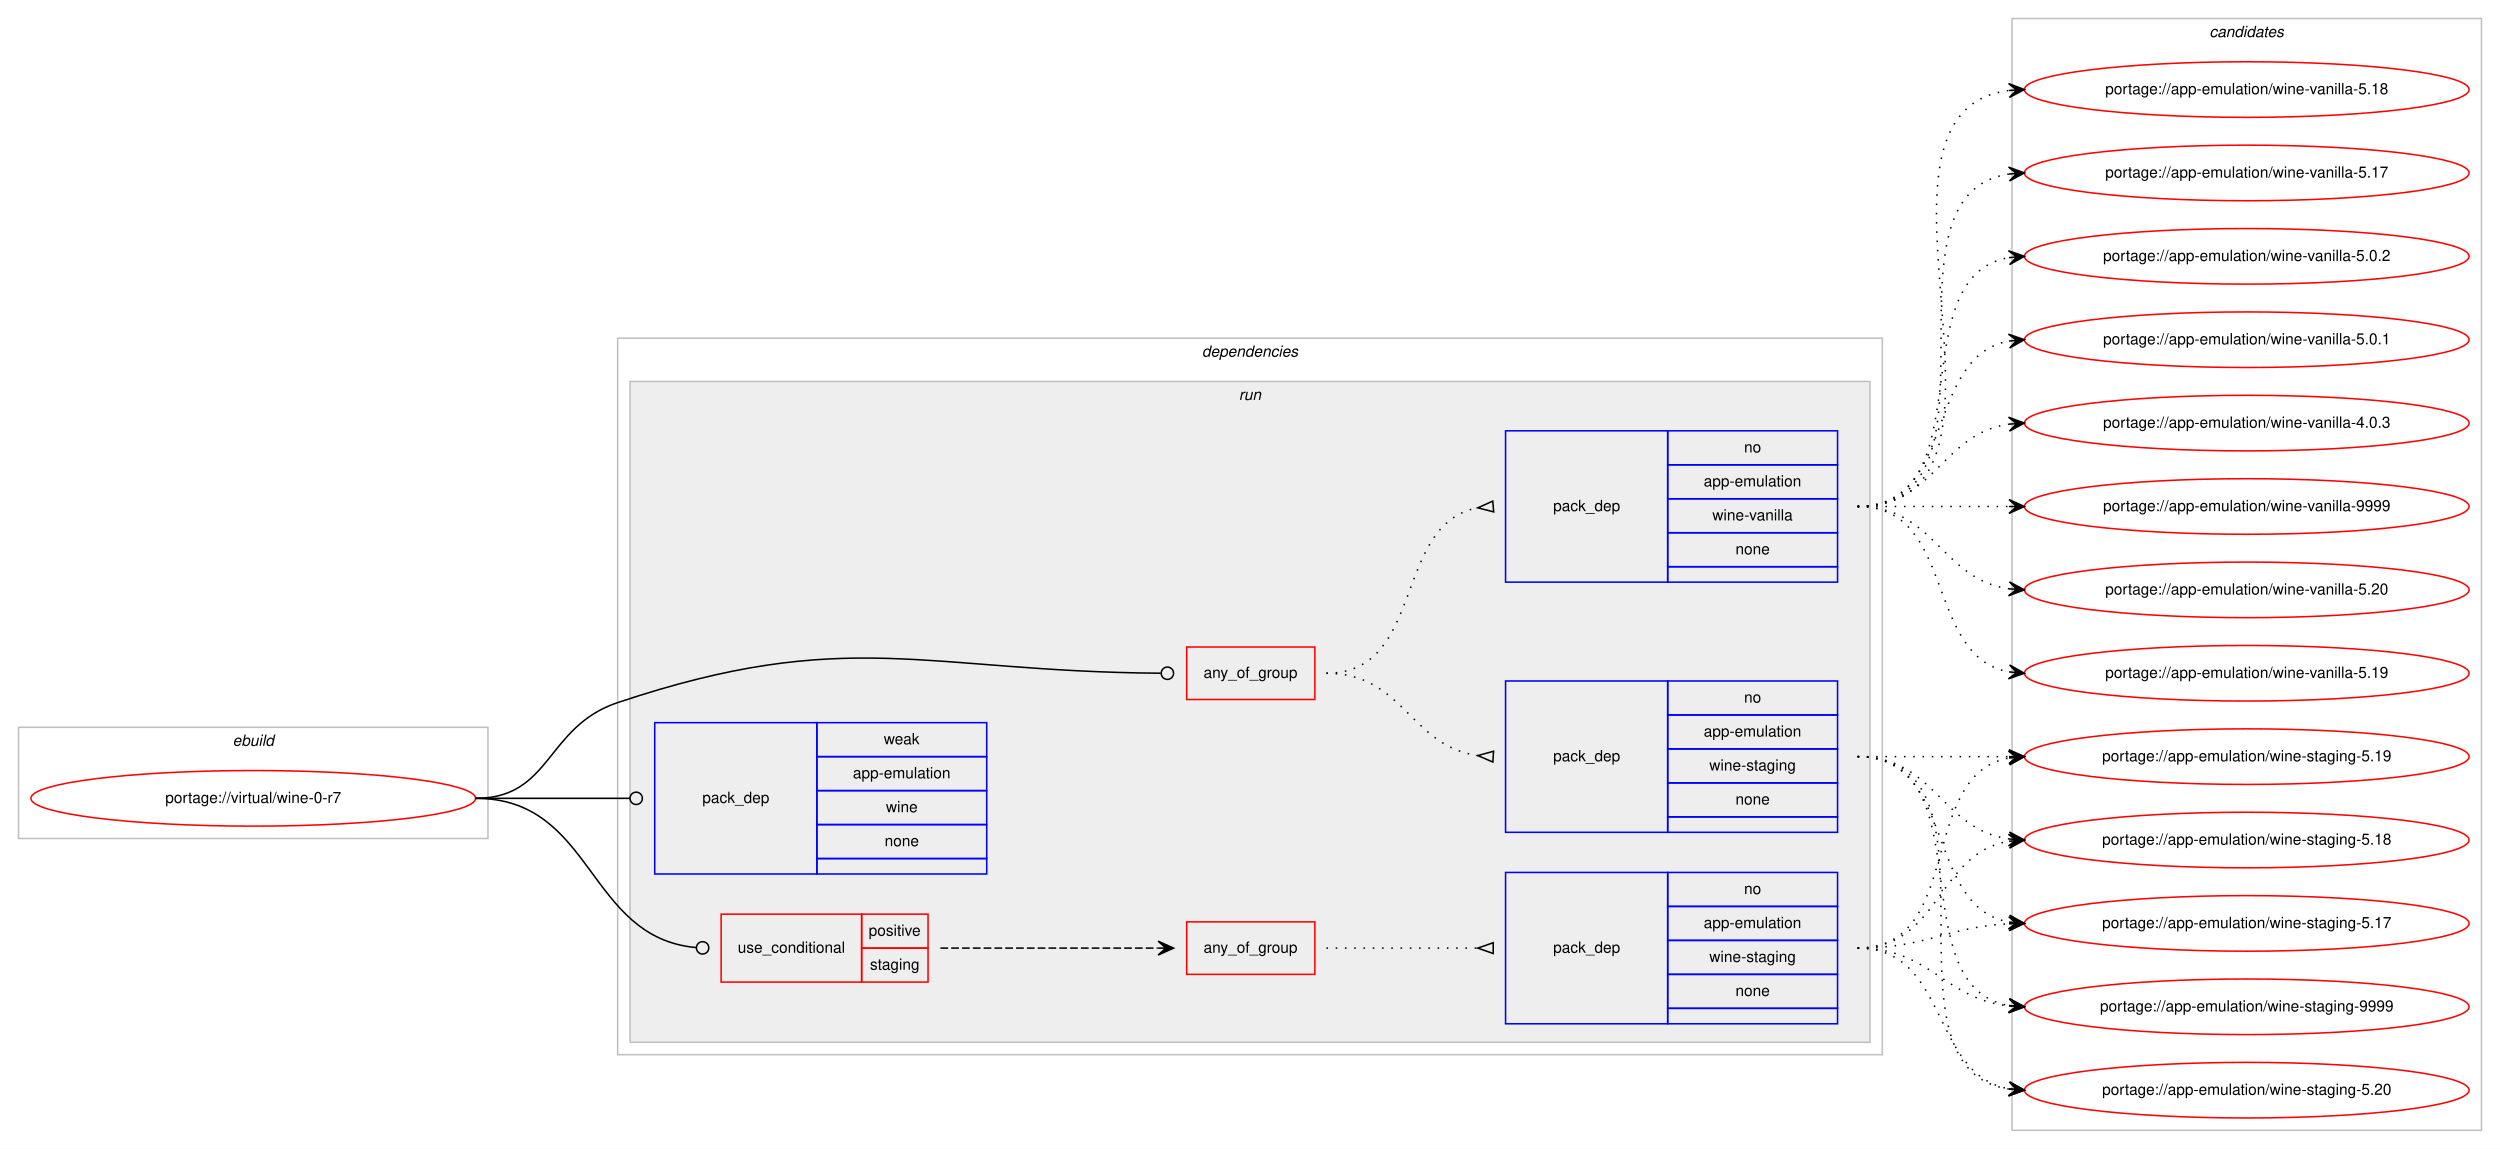
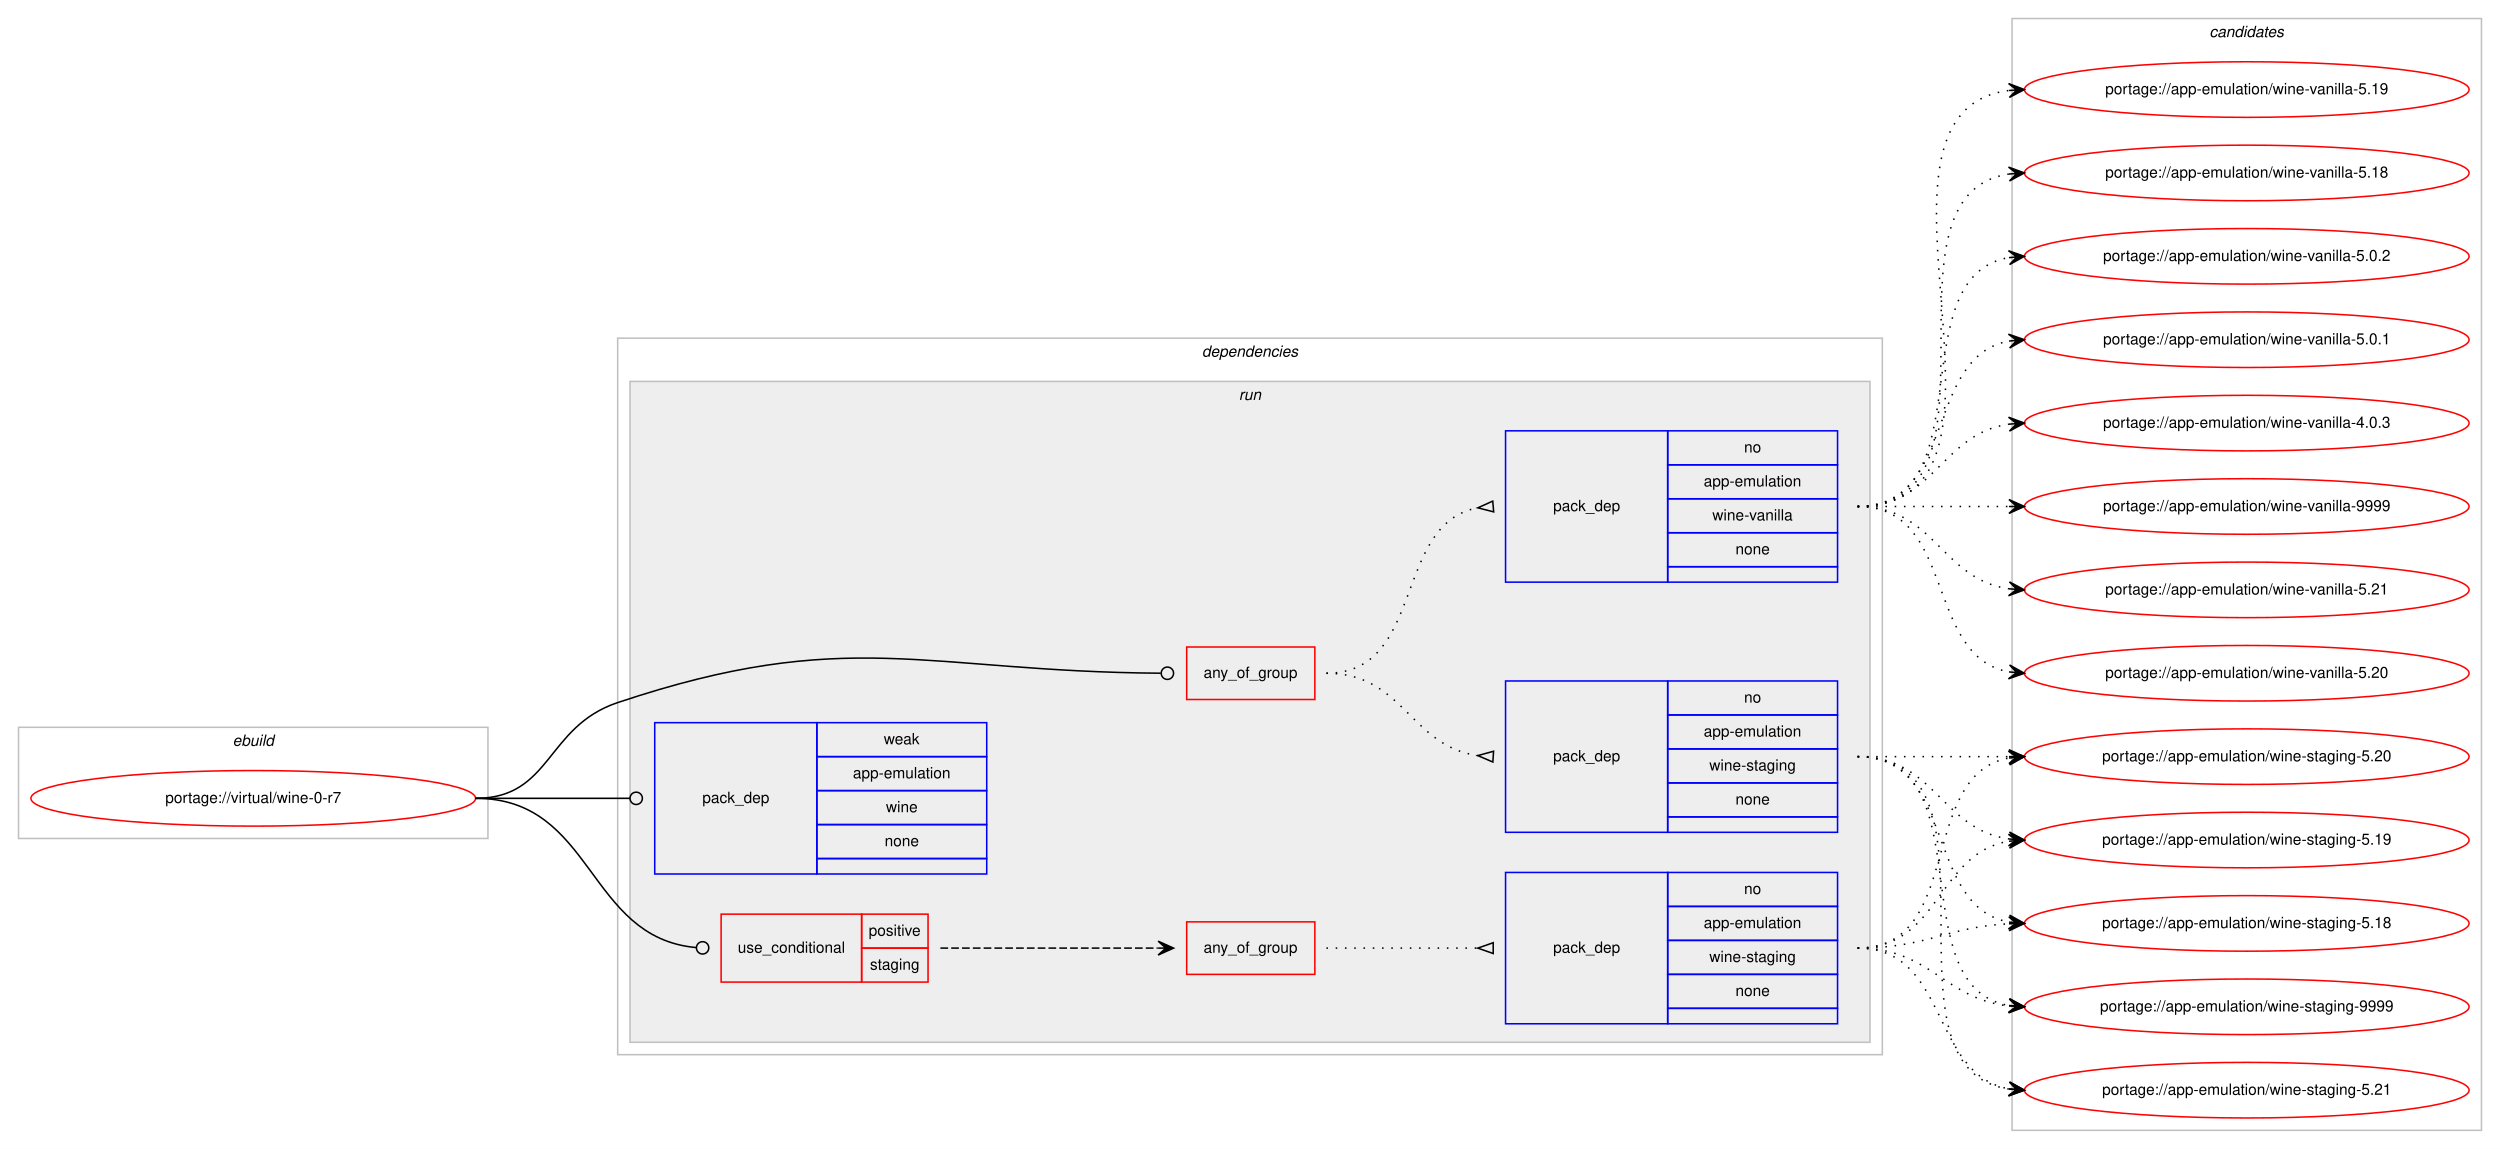
<svg xmlns="http://www.w3.org/2000/svg" xmlns:xlink="http://www.w3.org/1999/xlink" width="1619pt" height="744pt" viewBox="0.00 0.00 1619.00 744.00">
  <g id="graph0" class="graph" transform="scale(1 1) rotate(0) translate(4 740)">
    <polygon fill="#ffffff" stroke="transparent" points="-4,4 -4,-740 1615,-740 1615,4 -4,4" />
    <g id="clust1" class="cluster">
      <polygon fill="none" stroke="#c0c0c0" points="8,-197 8,-269 312,-269 312,-197 8,-197" />
      <text text-anchor="start" x="146.663" y="-257" font-family="Helvetica,sans-Serif" font-style="italic" font-size="10.00" fill="#000000">ebuild</text>
    </g>
    <g id="clust2" class="cluster">
      <polygon fill="none" stroke="#c0c0c0" points="396,-57 396,-521 1215,-521 1215,-57 396,-57" />
      <text text-anchor="start" x="774.375" y="-509" font-family="Helvetica,sans-Serif" font-style="italic" font-size="10.00" fill="#000000">dependencies</text>
    </g>
    <g id="clust5" class="cluster">
      <polygon fill="#eeeeee" stroke="#c0c0c0" points="404,-65 404,-493 1207,-493 1207,-65 404,-65" />
      <text text-anchor="start" x="798.277" y="-481" font-family="Helvetica,sans-Serif" font-style="italic" font-size="10.00" fill="#000000">run</text>
    </g>
    <g id="clust13" class="cluster">
      <polygon fill="none" stroke="#c0c0c0" points="1299,-8 1299,-728 1603,-728 1603,-8 1299,-8" />
      <text text-anchor="start" x="1426.824" y="-716" font-family="Helvetica,sans-Serif" font-style="italic" font-size="10.00" fill="#000000">candidates</text>
    </g>
    <g id="node1" class="node">
      <g id="a_node1">
        <a xlink:href="../virtual/wine-0-r7.svg" xlink:title="portage://virtual/wine-0-r7">
          <ellipse fill="none" stroke="#ff0000" cx="160" cy="-223" rx="144" ry="18" />
          <text text-anchor="middle" x="160" y="-220" font-family="Helvetica,sans-Serif" font-size="10.00" fill="#000000">portage://virtual/wine-0-r7</text>
        </a>
      </g>
    </g>
    <g id="node2" class="node">
      <polygon fill="none" stroke="#ff0000" points="764.5,-287 764.5,-321 847.5,-321 847.5,-287 764.5,-287" />
      <text text-anchor="start" x="775.431" y="-301" font-family="Helvetica,sans-Serif" font-size="10.00" fill="#000000">any_of_group</text>
    </g>
    <g id="edge3" class="edge">
      <path fill="none" stroke="#000000" d="M304,-223C353.307,-223 349.24,-269.356 396,-285 545.273,-334.943 594.063,-305.094 747.654,-304.029" />
      <ellipse fill="none" stroke="#000000" cx="752" cy="-304.014" rx="4" ry="4" />
    </g>
    <g id="node5" class="node">
      <polygon fill="none" stroke="#ff0000" points="463,-104 463,-148 554,-148 554,-104 463,-104" />
      <text text-anchor="start" x="473.767" y="-123" font-family="Helvetica,sans-Serif" font-size="10.00" fill="#000000">use_conditional</text>
      <polygon fill="none" stroke="#ff0000" points="554,-126 554,-148 597,-148 597,-126 554,-126" />
      <text text-anchor="start" x="558.553" y="-134" font-family="Helvetica,sans-Serif" font-size="10.00" fill="#000000">positive</text>
      <polygon fill="none" stroke="#ff0000" points="554,-104 554,-126 597,-126 597,-104 554,-104" />
      <text text-anchor="start" x="559.383" y="-112" font-family="Helvetica,sans-Serif" font-size="10.00" fill="#000000">staging</text>
    </g>
    <g id="edge6" class="edge">
      <path fill="none" stroke="#000000" d="M304,-223C380.961,-223 375.726,-132.7 446.907,-126.351" />
      <ellipse fill="none" stroke="#000000" cx="451.004" cy="-126.174" rx="4" ry="4" />
    </g>
    <g id="node8" class="node">
      <polygon fill="none" stroke="#0000ff" points="420,-174 420,-272 525,-272 525,-174 420,-174" />
      <text text-anchor="start" x="450.823" y="-220" font-family="Helvetica,sans-Serif" font-size="10.00" fill="#000000">pack_dep</text>
      <polygon fill="none" stroke="#0000ff" points="525,-250 525,-272 635,-272 635,-250 525,-250" />
      <text text-anchor="start" x="568.332" y="-258" font-family="Helvetica,sans-Serif" font-size="10.00" fill="#000000">weak</text>
      <polygon fill="none" stroke="#0000ff" points="525,-228 525,-250 635,-250 635,-228 525,-228" />
      <text text-anchor="start" x="548.327" y="-236" font-family="Helvetica,sans-Serif" font-size="10.00" fill="#000000">app-emulation</text>
      <polygon fill="none" stroke="#0000ff" points="525,-206 525,-228 635,-228 635,-206 525,-206" />
      <text text-anchor="start" x="569.722" y="-214" font-family="Helvetica,sans-Serif" font-size="10.00" fill="#000000">wine</text>
      <polygon fill="none" stroke="#0000ff" points="525,-184 525,-206 635,-206 635,-184 525,-184" />
      <text text-anchor="start" x="568.882" y="-192" font-family="Helvetica,sans-Serif" font-size="10.00" fill="#000000">none</text>
      <polygon fill="none" stroke="#0000ff" points="525,-174 525,-184 635,-184 635,-174 525,-174" />
    </g>
    <g id="edge7" class="edge">
      <path fill="none" stroke="#000000" d="M304,-223C349.188,-223 362.47,-223 403.919,-223" />
      <ellipse fill="none" stroke="#000000" cx="408" cy="-223" rx="4" ry="4" />
    </g>
    <g id="node3" class="node">
      <polygon fill="none" stroke="#0000ff" points="971,-363 971,-461 1076,-461 1076,-363 971,-363" />
      <text text-anchor="start" x="1001.823" y="-409" font-family="Helvetica,sans-Serif" font-size="10.00" fill="#000000">pack_dep</text>
      <polygon fill="none" stroke="#0000ff" points="1076,-439 1076,-461 1186,-461 1186,-439 1076,-439" />
      <text text-anchor="start" x="1125.441" y="-447" font-family="Helvetica,sans-Serif" font-size="10.00" fill="#000000">no</text>
      <polygon fill="none" stroke="#0000ff" points="1076,-417 1076,-439 1186,-439 1186,-417 1076,-417" />
      <text text-anchor="start" x="1099.326" y="-425" font-family="Helvetica,sans-Serif" font-size="10.00" fill="#000000">app-emulation</text>
      <polygon fill="none" stroke="#0000ff" points="1076,-395 1076,-417 1186,-417 1186,-395 1076,-395" />
      <text text-anchor="start" x="1104.89" y="-403" font-family="Helvetica,sans-Serif" font-size="10.00" fill="#000000">wine-vanilla</text>
      <polygon fill="none" stroke="#0000ff" points="1076,-373 1076,-395 1186,-395 1186,-373 1076,-373" />
      <text text-anchor="start" x="1119.882" y="-381" font-family="Helvetica,sans-Serif" font-size="10.00" fill="#000000">none</text>
      <polygon fill="none" stroke="#0000ff" points="1076,-363 1076,-373 1186,-373 1186,-363 1076,-363" />
    </g>
    <g id="edge1" class="edge">
      <path fill="none" stroke="#000000" stroke-dasharray="1,5" d="M855,-304C919.303,-304 897.78,-400.91 953.031,-411.131" />
      <polygon fill="none" stroke="#000000" points="962.696,-415.487 953.038,-411.131 963.304,-408.513 962.696,-415.487" />
    </g>
    <g id="node4" class="node">
      <polygon fill="none" stroke="#0000ff" points="971,-201 971,-299 1076,-299 1076,-201 971,-201" />
      <text text-anchor="start" x="1001.823" y="-247" font-family="Helvetica,sans-Serif" font-size="10.00" fill="#000000">pack_dep</text>
      <polygon fill="none" stroke="#0000ff" points="1076,-277 1076,-299 1186,-299 1186,-277 1076,-277" />
      <text text-anchor="start" x="1125.441" y="-285" font-family="Helvetica,sans-Serif" font-size="10.00" fill="#000000">no</text>
      <polygon fill="none" stroke="#0000ff" points="1076,-255 1076,-277 1186,-277 1186,-255 1076,-255" />
      <text text-anchor="start" x="1099.326" y="-263" font-family="Helvetica,sans-Serif" font-size="10.00" fill="#000000">app-emulation</text>
      <polygon fill="none" stroke="#0000ff" points="1076,-233 1076,-255 1186,-255 1186,-233 1076,-233" />
      <text text-anchor="start" x="1102.94" y="-241" font-family="Helvetica,sans-Serif" font-size="10.00" fill="#000000">wine-staging</text>
      <polygon fill="none" stroke="#0000ff" points="1076,-211 1076,-233 1186,-233 1186,-211 1076,-211" />
      <text text-anchor="start" x="1119.882" y="-219" font-family="Helvetica,sans-Serif" font-size="10.00" fill="#000000">none</text>
      <polygon fill="none" stroke="#0000ff" points="1076,-201 1076,-211 1186,-211 1186,-201 1076,-201" />
    </g>
    <g id="edge2" class="edge">
      <path fill="none" stroke="#000000" stroke-dasharray="1,5" d="M855,-304C905.102,-304 909.012,-256.934 952.979,-250.683" />
      <polygon fill="none" stroke="#000000" points="963.238,-253.492 953.023,-250.68 962.762,-246.508 963.238,-253.492" />
    </g>
    <g id="node9" class="node">
      <g id="a_node9">
        <a xlink:href="../app-emulation/wine-vanilla-9999.svg" xlink:title="portage://app-emulation/wine-vanilla-9999">
          <ellipse fill="none" stroke="#ff0000" cx="1451" cy="-412" rx="144" ry="18" />
          <text text-anchor="middle" x="1451" y="-409" font-family="Helvetica,sans-Serif" font-size="10.00" fill="#000000">portage://app-emulation/wine-vanilla-9999</text>
        </a>
      </g>
    </g>
    <g id="edge8" class="edge">
      <path fill="none" stroke="#000000" stroke-dasharray="1,5" d="M1199,-412C1243.438,-412 1257.02,-412 1296.878,-412" />
      <polygon fill="#000000" stroke="#000000" points="1307,-412 1297,-416.5 1302,-412 1297,-412 1297,-412 1297,-412 1302,-412 1297,-407.5 1307,-412 1307,-412" />
    </g>
    <g id="node10" class="node">
      <g id="a_node10">
-         <a xlink:href="../app-emulation/wine-vanilla-5.20.svg" xlink:title="portage://app-emulation/wine-vanilla-5.20">
+         <a xlink:href="../app-emulation/wine-vanilla-5.21.svg" xlink:title="portage://app-emulation/wine-vanilla-5.21">
          <ellipse fill="none" stroke="#ff0000" cx="1451" cy="-358" rx="144" ry="18" />
-           <text text-anchor="middle" x="1451" y="-355" font-family="Helvetica,sans-Serif" font-size="10.00" fill="#000000">portage://app-emulation/wine-vanilla-5.20</text>
+           <text text-anchor="middle" x="1451" y="-355" font-family="Helvetica,sans-Serif" font-size="10.00" fill="#000000">portage://app-emulation/wine-vanilla-5.21</text>
        </a>
      </g>
    </g>
    <g id="edge9" class="edge">
      <path fill="none" stroke="#000000" stroke-dasharray="1,5" d="M1199,-412C1249.102,-412 1253.012,-364.934 1296.979,-358.683" />
      <polygon fill="#000000" stroke="#000000" points="1307,-358 1297.329,-363.169 1302.012,-358.34 1297.023,-358.68 1297.023,-358.68 1297.023,-358.68 1302.012,-358.34 1296.717,-354.19 1307,-358 1307,-358" />
    </g>
    <g id="node11" class="node">
      <g id="a_node11">
-         <a xlink:href="../app-emulation/wine-vanilla-5.19.svg" xlink:title="portage://app-emulation/wine-vanilla-5.19">
+         <a xlink:href="../app-emulation/wine-vanilla-5.20.svg" xlink:title="portage://app-emulation/wine-vanilla-5.20">
          <ellipse fill="none" stroke="#ff0000" cx="1451" cy="-304" rx="144" ry="18" />
-           <text text-anchor="middle" x="1451" y="-301" font-family="Helvetica,sans-Serif" font-size="10.00" fill="#000000">portage://app-emulation/wine-vanilla-5.19</text>
+           <text text-anchor="middle" x="1451" y="-301" font-family="Helvetica,sans-Serif" font-size="10.00" fill="#000000">portage://app-emulation/wine-vanilla-5.20</text>
        </a>
      </g>
    </g>
    <g id="edge10" class="edge">
      <path fill="none" stroke="#000000" stroke-dasharray="1,5" d="M1199,-412C1263.303,-412 1241.78,-315.09 1297.031,-304.869" />
      <polygon fill="#000000" stroke="#000000" points="1307,-304 1297.429,-309.352 1302.019,-304.434 1297.038,-304.869 1297.038,-304.869 1297.038,-304.869 1302.019,-304.434 1296.647,-300.386 1307,-304 1307,-304" />
    </g>
    <g id="node12" class="node">
      <g id="a_node12">
-         <a xlink:href="../app-emulation/wine-vanilla-5.18.svg" xlink:title="portage://app-emulation/wine-vanilla-5.18">
+         <a xlink:href="../app-emulation/wine-vanilla-5.19.svg" xlink:title="portage://app-emulation/wine-vanilla-5.19">
          <ellipse fill="none" stroke="#ff0000" cx="1451" cy="-682" rx="144" ry="18" />
-           <text text-anchor="middle" x="1451" y="-679" font-family="Helvetica,sans-Serif" font-size="10.00" fill="#000000">portage://app-emulation/wine-vanilla-5.18</text>
+           <text text-anchor="middle" x="1451" y="-679" font-family="Helvetica,sans-Serif" font-size="10.00" fill="#000000">portage://app-emulation/wine-vanilla-5.19</text>
        </a>
      </g>
    </g>
    <g id="edge11" class="edge">
      <path fill="none" stroke="#000000" stroke-dasharray="1,5" d="M1199,-412C1324.71,-412 1185.777,-667.436 1297.014,-681.405" />
      <polygon fill="#000000" stroke="#000000" points="1307,-682 1296.75,-685.898 1302.009,-681.703 1297.018,-681.405 1297.018,-681.405 1297.018,-681.405 1302.009,-681.703 1297.285,-676.913 1307,-682 1307,-682" />
    </g>
    <g id="node13" class="node">
      <g id="a_node13">
-         <a xlink:href="../app-emulation/wine-vanilla-5.17.svg" xlink:title="portage://app-emulation/wine-vanilla-5.17">
+         <a xlink:href="../app-emulation/wine-vanilla-5.18.svg" xlink:title="portage://app-emulation/wine-vanilla-5.18">
          <ellipse fill="none" stroke="#ff0000" cx="1451" cy="-628" rx="144" ry="18" />
-           <text text-anchor="middle" x="1451" y="-625" font-family="Helvetica,sans-Serif" font-size="10.00" fill="#000000">portage://app-emulation/wine-vanilla-5.17</text>
+           <text text-anchor="middle" x="1451" y="-625" font-family="Helvetica,sans-Serif" font-size="10.00" fill="#000000">portage://app-emulation/wine-vanilla-5.18</text>
        </a>
      </g>
    </g>
    <g id="edge12" class="edge">
      <path fill="none" stroke="#000000" stroke-dasharray="1,5" d="M1199,-412C1302.767,-412 1206.516,-613.894 1297.001,-627.301" />
      <polygon fill="#000000" stroke="#000000" points="1307,-628 1296.711,-631.792 1302.012,-627.652 1297.024,-627.303 1297.024,-627.303 1297.024,-627.303 1302.012,-627.652 1297.338,-622.814 1307,-628 1307,-628" />
    </g>
    <g id="node14" class="node">
      <g id="a_node14">
        <a xlink:href="../app-emulation/wine-vanilla-5.0.2.svg" xlink:title="portage://app-emulation/wine-vanilla-5.0.2">
          <ellipse fill="none" stroke="#ff0000" cx="1451" cy="-574" rx="144" ry="18" />
          <text text-anchor="middle" x="1451" y="-571" font-family="Helvetica,sans-Serif" font-size="10.00" fill="#000000">portage://app-emulation/wine-vanilla-5.0.2</text>
        </a>
      </g>
    </g>
    <g id="edge13" class="edge">
      <path fill="none" stroke="#000000" stroke-dasharray="1,5" d="M1199,-412C1281.815,-412 1225.778,-560.377 1296.661,-573.128" />
      <polygon fill="#000000" stroke="#000000" points="1307,-574 1296.657,-577.644 1302.018,-573.58 1297.035,-573.16 1297.035,-573.16 1297.035,-573.16 1302.018,-573.58 1297.413,-568.676 1307,-574 1307,-574" />
    </g>
    <g id="node15" class="node">
      <g id="a_node15">
        <a xlink:href="../app-emulation/wine-vanilla-5.0.1.svg" xlink:title="portage://app-emulation/wine-vanilla-5.0.1">
          <ellipse fill="none" stroke="#ff0000" cx="1451" cy="-520" rx="144" ry="18" />
          <text text-anchor="middle" x="1451" y="-517" font-family="Helvetica,sans-Serif" font-size="10.00" fill="#000000">portage://app-emulation/wine-vanilla-5.0.1</text>
        </a>
      </g>
    </g>
    <g id="edge14" class="edge">
      <path fill="none" stroke="#000000" stroke-dasharray="1,5" d="M1199,-412C1263.303,-412 1241.78,-508.91 1297.031,-519.131" />
      <polygon fill="#000000" stroke="#000000" points="1307,-520 1296.647,-523.614 1302.019,-519.566 1297.038,-519.131 1297.038,-519.131 1297.038,-519.131 1302.019,-519.566 1297.429,-514.648 1307,-520 1307,-520" />
    </g>
    <g id="node16" class="node">
      <g id="a_node16">
        <a xlink:href="../app-emulation/wine-vanilla-4.0.3.svg" xlink:title="portage://app-emulation/wine-vanilla-4.0.3">
          <ellipse fill="none" stroke="#ff0000" cx="1451" cy="-466" rx="144" ry="18" />
          <text text-anchor="middle" x="1451" y="-463" font-family="Helvetica,sans-Serif" font-size="10.00" fill="#000000">portage://app-emulation/wine-vanilla-4.0.3</text>
        </a>
      </g>
    </g>
    <g id="edge15" class="edge">
      <path fill="none" stroke="#000000" stroke-dasharray="1,5" d="M1199,-412C1249.102,-412 1253.012,-459.066 1296.979,-465.317" />
      <polygon fill="#000000" stroke="#000000" points="1307,-466 1296.717,-469.81 1302.012,-465.66 1297.023,-465.32 1297.023,-465.32 1297.023,-465.32 1302.012,-465.66 1297.329,-460.831 1307,-466 1307,-466" />
    </g>
    <g id="node17" class="node">
      <g id="a_node17">
        <a xlink:href="../app-emulation/wine-staging-9999.svg" xlink:title="portage://app-emulation/wine-staging-9999">
          <ellipse fill="none" stroke="#ff0000" cx="1451" cy="-88" rx="144" ry="18" />
          <text text-anchor="middle" x="1451" y="-85" font-family="Helvetica,sans-Serif" font-size="10.00" fill="#000000">portage://app-emulation/wine-staging-9999</text>
        </a>
      </g>
    </g>
    <g id="edge16" class="edge">
      <path fill="none" stroke="#000000" stroke-dasharray="1,5" d="M1199,-250C1281.815,-250 1225.778,-101.623 1296.661,-88.872" />
      <polygon fill="#000000" stroke="#000000" points="1307,-88 1297.413,-93.324 1302.018,-88.42 1297.035,-88.84 1297.035,-88.84 1297.035,-88.84 1302.018,-88.42 1296.657,-84.356 1307,-88 1307,-88" />
    </g>
    <g id="node18" class="node">
      <g id="a_node18">
-         <a xlink:href="../app-emulation/wine-staging-5.20.svg" xlink:title="portage://app-emulation/wine-staging-5.20">
+         <a xlink:href="../app-emulation/wine-staging-5.21.svg" xlink:title="portage://app-emulation/wine-staging-5.21">
          <ellipse fill="none" stroke="#ff0000" cx="1451" cy="-34" rx="144" ry="18" />
-           <text text-anchor="middle" x="1451" y="-31" font-family="Helvetica,sans-Serif" font-size="10.00" fill="#000000">portage://app-emulation/wine-staging-5.20</text>
+           <text text-anchor="middle" x="1451" y="-31" font-family="Helvetica,sans-Serif" font-size="10.00" fill="#000000">portage://app-emulation/wine-staging-5.21</text>
        </a>
      </g>
    </g>
    <g id="edge17" class="edge">
      <path fill="none" stroke="#000000" stroke-dasharray="1,5" d="M1199,-250C1302.767,-250 1206.516,-48.106 1297.001,-34.699" />
      <polygon fill="#000000" stroke="#000000" points="1307,-34 1297.338,-39.186 1302.012,-34.349 1297.024,-34.697 1297.024,-34.697 1297.024,-34.697 1302.012,-34.349 1296.711,-30.208 1307,-34 1307,-34" />
    </g>
    <g id="node19" class="node">
      <g id="a_node19">
-         <a xlink:href="../app-emulation/wine-staging-5.19.svg" xlink:title="portage://app-emulation/wine-staging-5.19">
+         <a xlink:href="../app-emulation/wine-staging-5.20.svg" xlink:title="portage://app-emulation/wine-staging-5.20">
          <ellipse fill="none" stroke="#ff0000" cx="1451" cy="-250" rx="144" ry="18" />
-           <text text-anchor="middle" x="1451" y="-247" font-family="Helvetica,sans-Serif" font-size="10.00" fill="#000000">portage://app-emulation/wine-staging-5.19</text>
+           <text text-anchor="middle" x="1451" y="-247" font-family="Helvetica,sans-Serif" font-size="10.00" fill="#000000">portage://app-emulation/wine-staging-5.20</text>
        </a>
      </g>
    </g>
    <g id="edge18" class="edge">
      <path fill="none" stroke="#000000" stroke-dasharray="1,5" d="M1199,-250C1243.438,-250 1257.02,-250 1296.878,-250" />
      <polygon fill="#000000" stroke="#000000" points="1307,-250 1297,-254.5 1302,-250 1297,-250 1297,-250 1297,-250 1302,-250 1297,-245.5 1307,-250 1307,-250" />
    </g>
    <g id="node20" class="node">
      <g id="a_node20">
-         <a xlink:href="../app-emulation/wine-staging-5.18.svg" xlink:title="portage://app-emulation/wine-staging-5.18">
+         <a xlink:href="../app-emulation/wine-staging-5.19.svg" xlink:title="portage://app-emulation/wine-staging-5.19">
          <ellipse fill="none" stroke="#ff0000" cx="1451" cy="-196" rx="144" ry="18" />
-           <text text-anchor="middle" x="1451" y="-193" font-family="Helvetica,sans-Serif" font-size="10.00" fill="#000000">portage://app-emulation/wine-staging-5.18</text>
+           <text text-anchor="middle" x="1451" y="-193" font-family="Helvetica,sans-Serif" font-size="10.00" fill="#000000">portage://app-emulation/wine-staging-5.19</text>
        </a>
      </g>
    </g>
    <g id="edge19" class="edge">
      <path fill="none" stroke="#000000" stroke-dasharray="1,5" d="M1199,-250C1249.102,-250 1253.012,-202.934 1296.979,-196.683" />
      <polygon fill="#000000" stroke="#000000" points="1307,-196 1297.329,-201.169 1302.012,-196.34 1297.023,-196.68 1297.023,-196.68 1297.023,-196.68 1302.012,-196.34 1296.717,-192.19 1307,-196 1307,-196" />
    </g>
    <g id="node21" class="node">
      <g id="a_node21">
-         <a xlink:href="../app-emulation/wine-staging-5.17.svg" xlink:title="portage://app-emulation/wine-staging-5.17">
+         <a xlink:href="../app-emulation/wine-staging-5.18.svg" xlink:title="portage://app-emulation/wine-staging-5.18">
          <ellipse fill="none" stroke="#ff0000" cx="1451" cy="-142" rx="144" ry="18" />
-           <text text-anchor="middle" x="1451" y="-139" font-family="Helvetica,sans-Serif" font-size="10.00" fill="#000000">portage://app-emulation/wine-staging-5.17</text>
+           <text text-anchor="middle" x="1451" y="-139" font-family="Helvetica,sans-Serif" font-size="10.00" fill="#000000">portage://app-emulation/wine-staging-5.18</text>
        </a>
      </g>
    </g>
    <g id="edge20" class="edge">
      <path fill="none" stroke="#000000" stroke-dasharray="1,5" d="M1199,-250C1263.303,-250 1241.78,-153.09 1297.031,-142.869" />
      <polygon fill="#000000" stroke="#000000" points="1307,-142 1297.429,-147.352 1302.019,-142.434 1297.038,-142.869 1297.038,-142.869 1297.038,-142.869 1302.019,-142.434 1296.647,-138.386 1307,-142 1307,-142" />
    </g>
    <g id="node6" class="node">
      <polygon fill="none" stroke="#ff0000" points="764.5,-109 764.5,-143 847.5,-143 847.5,-109 764.5,-109" />
      <text text-anchor="start" x="775.431" y="-123" font-family="Helvetica,sans-Serif" font-size="10.00" fill="#000000">any_of_group</text>
    </g>
    <g id="edge5" class="edge">
      <path fill="none" stroke="#000000" stroke-dasharray="5,2" d="M605,-126C668.572,-126 686.979,-126 745.788,-126" />
      <polygon fill="#000000" stroke="#000000" points="756,-126 746,-130.5 751,-126 746,-126 746,-126 746,-126 751,-126 746,-121.5 756,-126 756,-126" />
    </g>
    <g id="node7" class="node">
      <polygon fill="none" stroke="#0000ff" points="971,-77 971,-175 1076,-175 1076,-77 971,-77" />
      <text text-anchor="start" x="1001.823" y="-123" font-family="Helvetica,sans-Serif" font-size="10.00" fill="#000000">pack_dep</text>
      <polygon fill="none" stroke="#0000ff" points="1076,-153 1076,-175 1186,-175 1186,-153 1076,-153" />
      <text text-anchor="start" x="1125.441" y="-161" font-family="Helvetica,sans-Serif" font-size="10.00" fill="#000000">no</text>
      <polygon fill="none" stroke="#0000ff" points="1076,-131 1076,-153 1186,-153 1186,-131 1076,-131" />
      <text text-anchor="start" x="1099.326" y="-139" font-family="Helvetica,sans-Serif" font-size="10.00" fill="#000000">app-emulation</text>
      <polygon fill="none" stroke="#0000ff" points="1076,-109 1076,-131 1186,-131 1186,-109 1076,-109" />
      <text text-anchor="start" x="1102.94" y="-117" font-family="Helvetica,sans-Serif" font-size="10.00" fill="#000000">wine-staging</text>
      <polygon fill="none" stroke="#0000ff" points="1076,-87 1076,-109 1186,-109 1186,-87 1076,-87" />
      <text text-anchor="start" x="1119.882" y="-95" font-family="Helvetica,sans-Serif" font-size="10.00" fill="#000000">none</text>
      <polygon fill="none" stroke="#0000ff" points="1076,-77 1076,-87 1186,-87 1186,-77 1076,-77" />
    </g>
    <g id="edge4" class="edge">
      <path fill="none" stroke="#000000" stroke-dasharray="1,5" d="M855,-126C899.438,-126 913.02,-126 952.878,-126" />
      <polygon fill="none" stroke="#000000" points="963,-129.5 953,-126 963,-122.5 963,-129.5" />
    </g>
    <g id="edge21" class="edge">
      <path fill="none" stroke="#000000" stroke-dasharray="1,5" d="M1199,-126C1246.307,-126 1255.018,-93.156 1296.898,-88.537" />
      <polygon fill="#000000" stroke="#000000" points="1307,-88 1297.253,-93.025 1302.007,-88.266 1297.014,-88.531 1297.014,-88.531 1297.014,-88.531 1302.007,-88.266 1296.775,-84.037 1307,-88 1307,-88" />
    </g>
    <g id="edge22" class="edge">
      <path fill="none" stroke="#000000" stroke-dasharray="1,5" d="M1199,-126C1258.36,-126 1245.789,-44.465 1296.719,-34.911" />
      <polygon fill="#000000" stroke="#000000" points="1307,-34 1297.436,-39.365 1302.02,-34.441 1297.039,-34.882 1297.039,-34.882 1297.039,-34.882 1302.02,-34.441 1296.642,-30.4 1307,-34 1307,-34" />
    </g>
    <g id="edge23" class="edge">
      <path fill="none" stroke="#000000" stroke-dasharray="1,5" d="M1199,-126C1268.372,-126 1237.506,-237.726 1296.698,-249.073" />
      <polygon fill="#000000" stroke="#000000" points="1307,-250 1296.637,-253.586 1302.02,-249.552 1297.04,-249.104 1297.04,-249.104 1297.04,-249.104 1302.02,-249.552 1297.444,-244.622 1307,-250 1307,-250" />
    </g>
    <g id="edge24" class="edge">
      <path fill="none" stroke="#000000" stroke-dasharray="1,5" d="M1199,-126C1252.626,-126 1250.351,-187.523 1296.989,-195.214" />
      <polygon fill="#000000" stroke="#000000" points="1307,-196 1296.678,-199.703 1302.015,-195.608 1297.031,-195.217 1297.031,-195.217 1297.031,-195.217 1302.015,-195.608 1297.383,-190.731 1307,-196 1307,-196" />
    </g>
    <g id="edge25" class="edge">
      <path fill="none" stroke="#000000" stroke-dasharray="1,5" d="M1199,-126C1243.922,-126 1256.643,-139.713 1296.786,-141.749" />
      <polygon fill="#000000" stroke="#000000" points="1307,-142 1296.892,-146.253 1302.002,-141.877 1297.003,-141.754 1297.003,-141.754 1297.003,-141.754 1302.002,-141.877 1297.114,-137.255 1307,-142 1307,-142" />
    </g>
  </g>
</svg>
